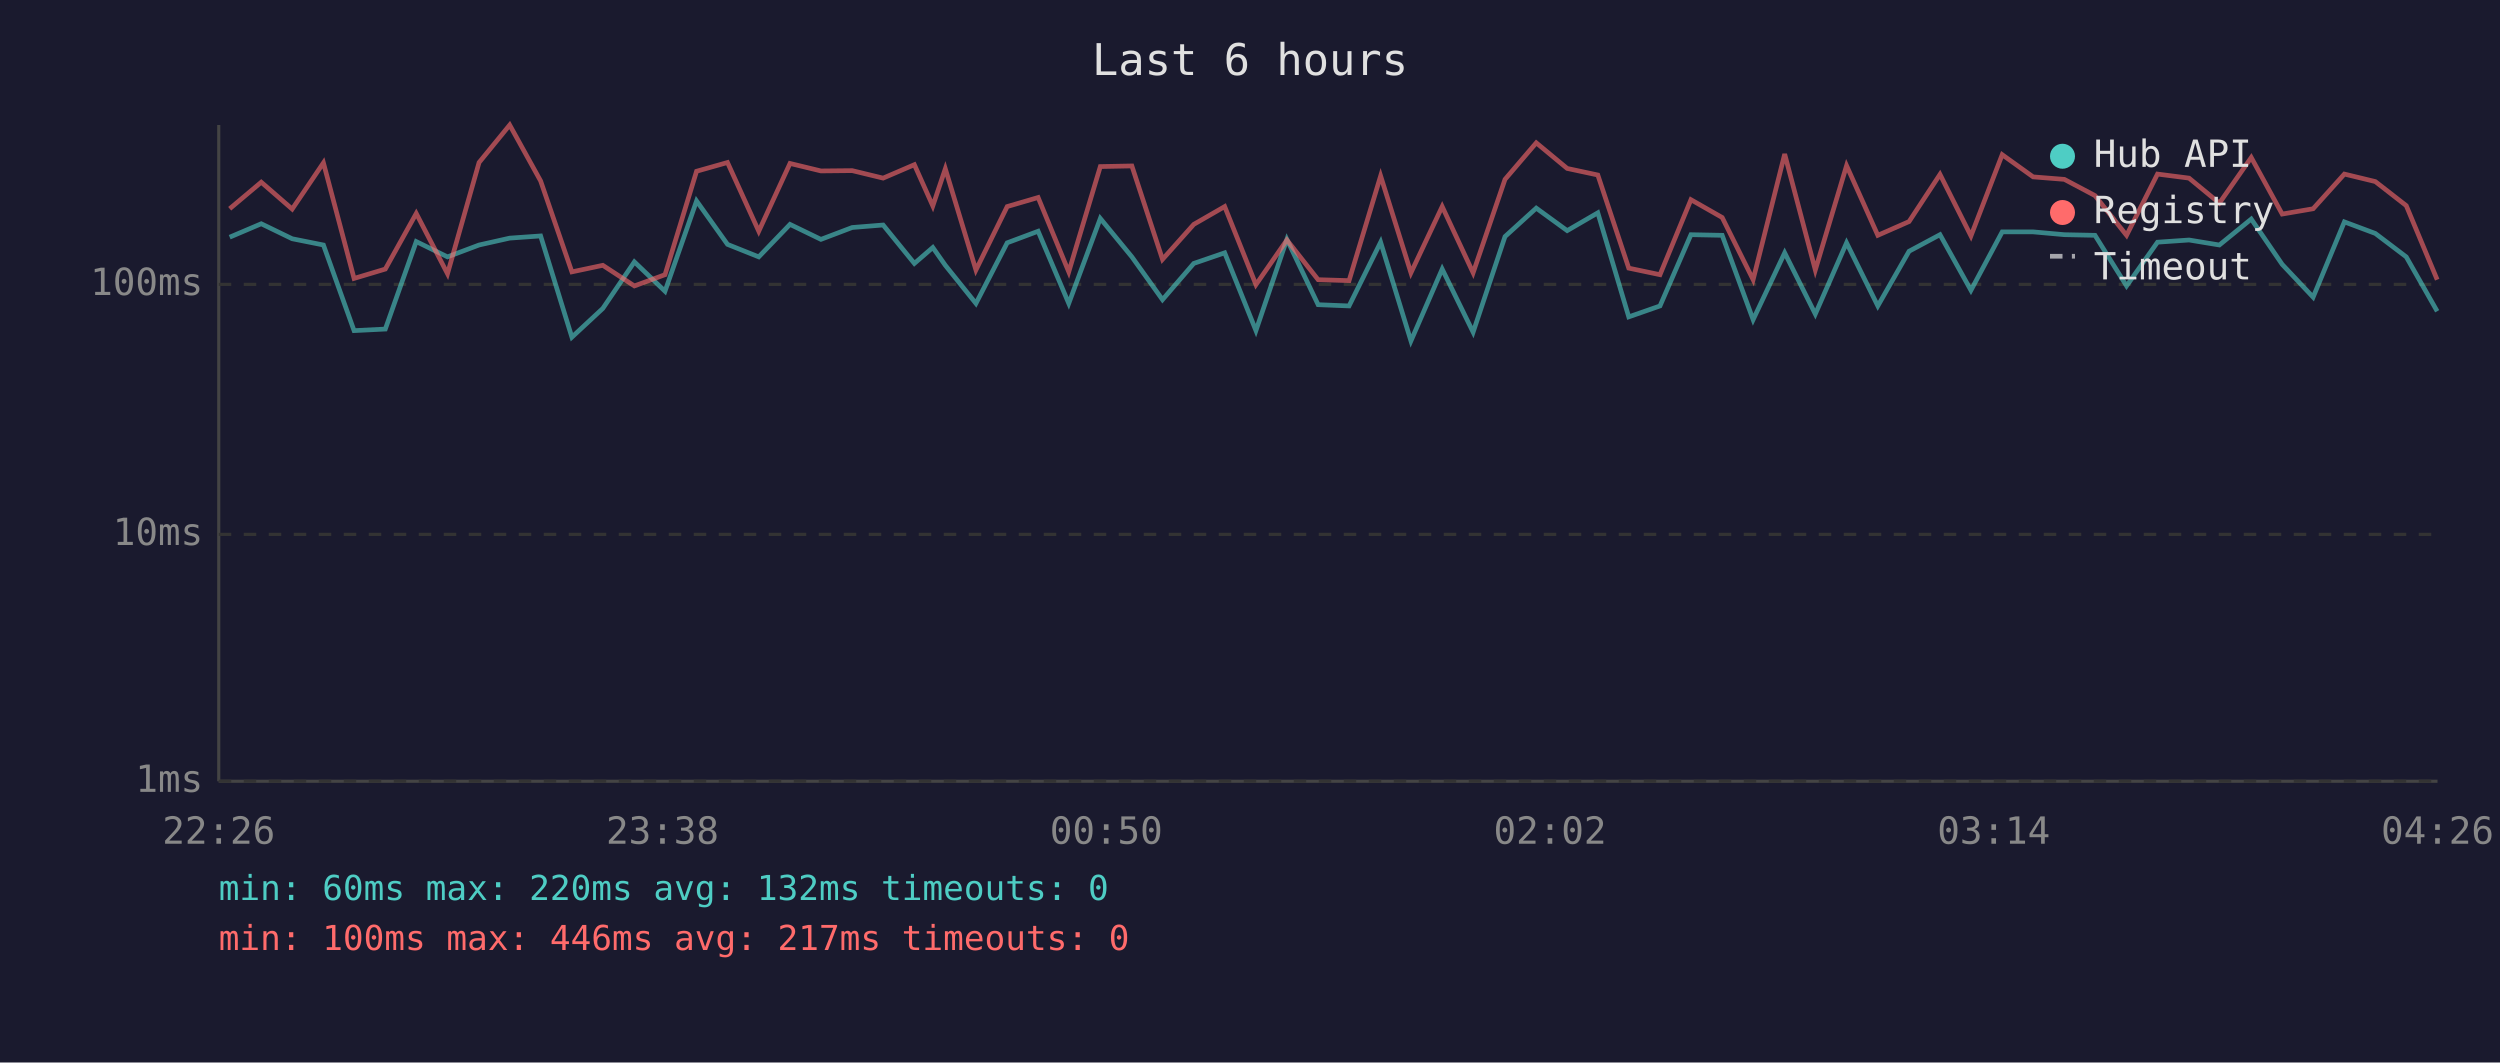
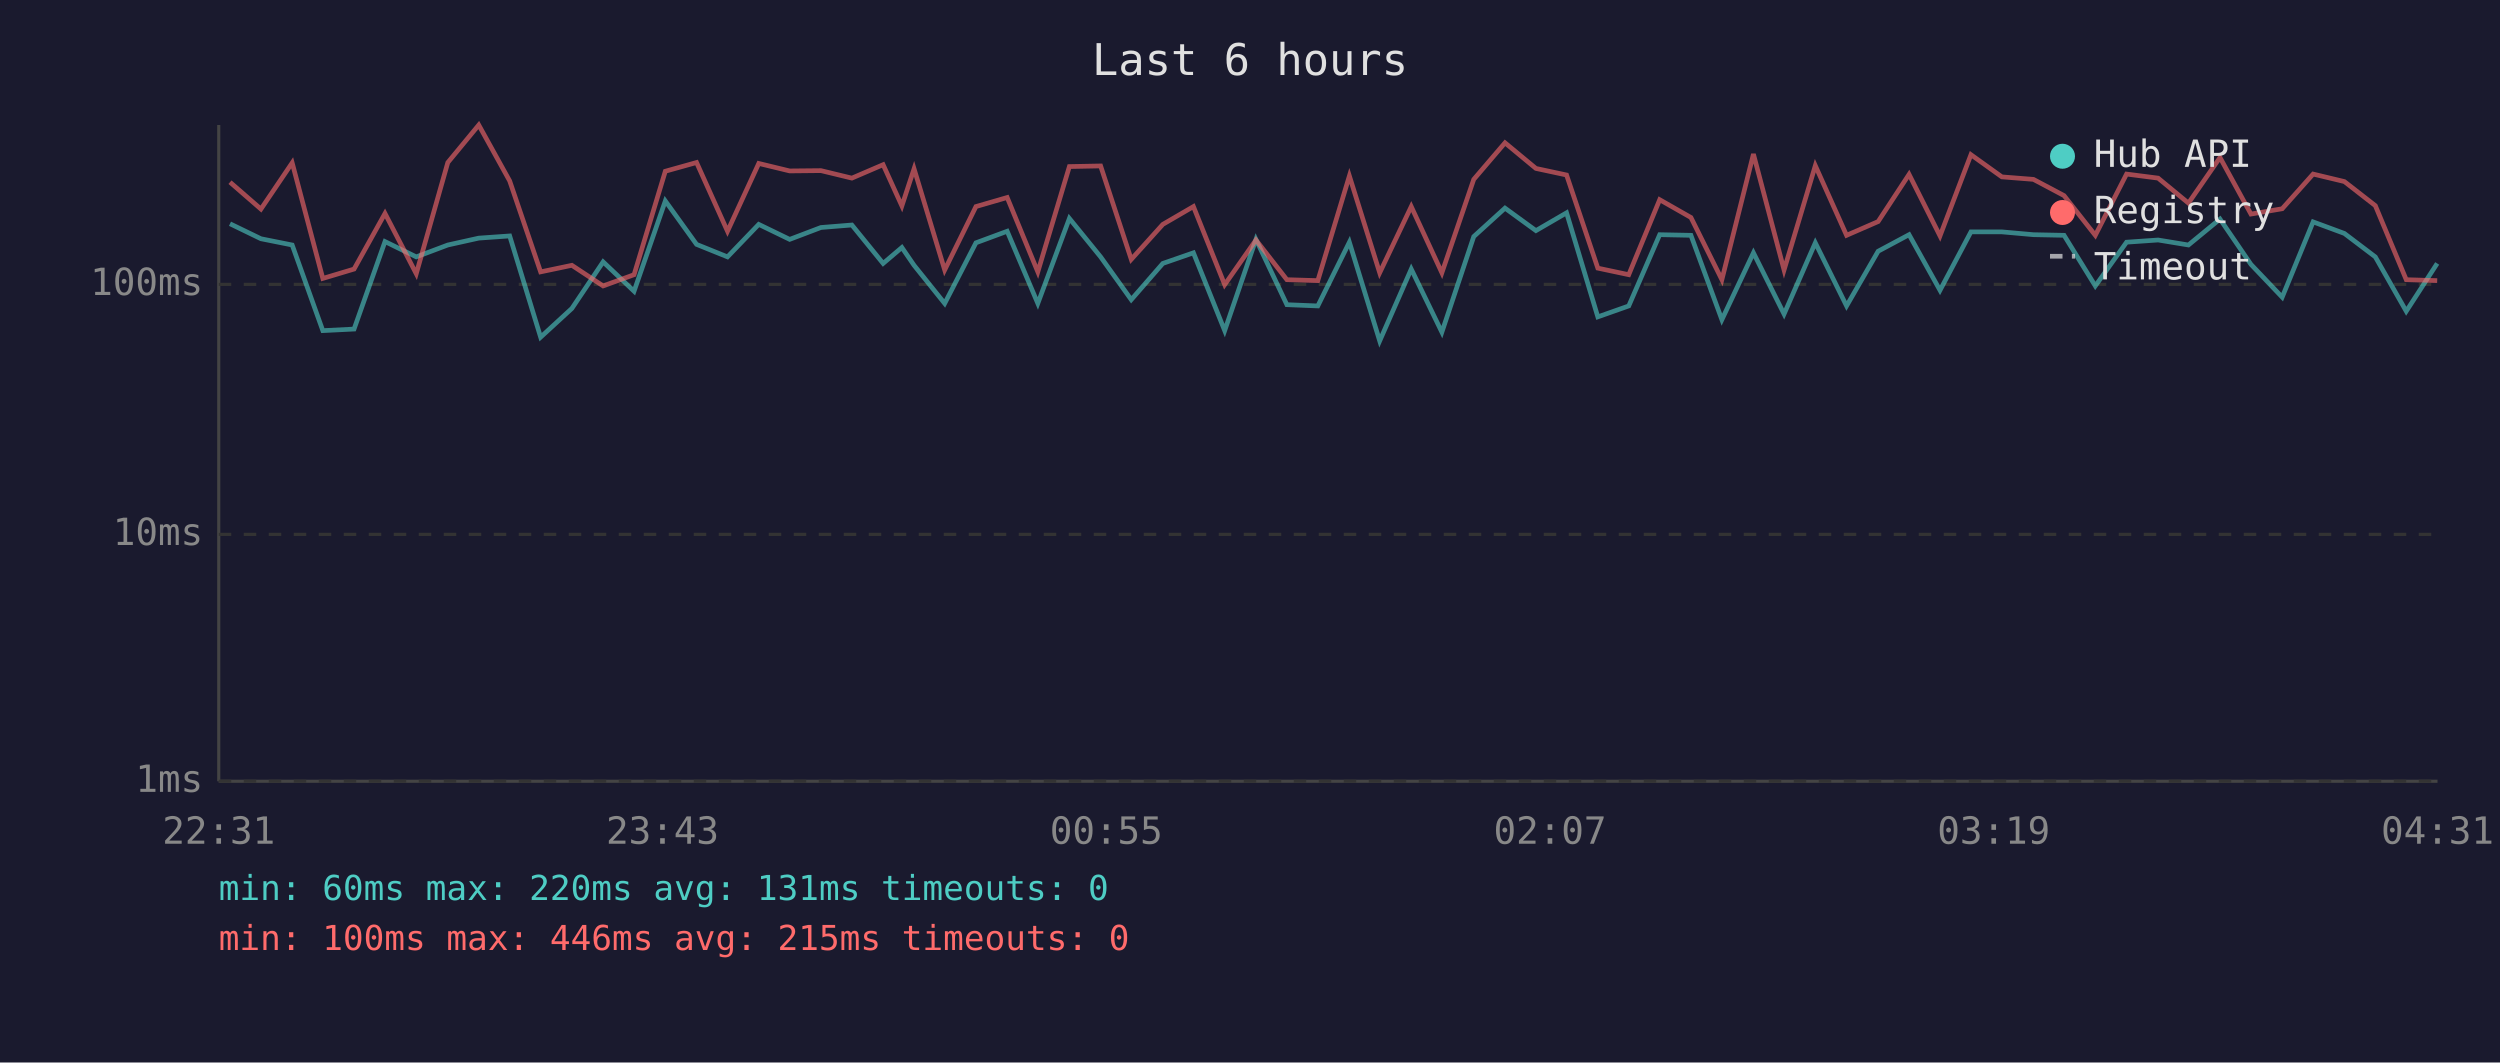
<svg xmlns="http://www.w3.org/2000/svg" viewBox="0 0 800 340" font-family="monospace" font-size="12">
  <rect width="800" height="340" fill="#1a1a2e" />
  <text x="400" y="24" fill="#e0e0e0" font-size="14" text-anchor="middle">Last 6 hours</text>
  <line x1="70" y1="40" x2="70" y2="250" stroke="#444" stroke-width="1" />
  <line x1="70" y1="250" x2="780" y2="250" stroke="#444" stroke-width="1" />
  <line x1="70" y1="250" x2="780" y2="250" stroke="#333" stroke-width="1" stroke-dasharray="4" />
  <text x="65" y="250" fill="#888" text-anchor="end" dominant-baseline="middle">1ms</text>
  <line x1="70" y1="171" x2="780" y2="171" stroke="#333" stroke-width="1" stroke-dasharray="4" />
  <text x="65" y="171" fill="#888" text-anchor="end" dominant-baseline="middle">10ms</text>
  <line x1="70" y1="91" x2="780" y2="91" stroke="#333" stroke-width="1" stroke-dasharray="4" />
  <text x="65" y="91" fill="#888" text-anchor="end" dominant-baseline="middle">100ms</text>
-   <text x="70" y="270" fill="#888" text-anchor="middle">22:26</text>
-   <text x="212" y="270" fill="#888" text-anchor="middle">23:38</text>
-   <text x="354" y="270" fill="#888" text-anchor="middle">00:50</text>
-   <text x="496" y="270" fill="#888" text-anchor="middle">02:02</text>
-   <text x="638" y="270" fill="#888" text-anchor="middle">03:14</text>
-   <text x="780" y="270" fill="#888" text-anchor="middle">04:26</text>
-   <polyline points="73.5,75.9 83.6,71.6 93.5,76.4 103.5,78.4 113.3,105.8 123.3,105.3 133.2,77.3 143.2,82.2 153.3,78.4 163.1,76.2 173.0,75.5 183.0,107.9 192.9,98.7 203.0,83.8 212.8,93.2 222.9,64.3 232.8,78.2 242.8,82.2 252.8,71.8 262.7,76.6 272.7,72.8 282.6,72.0 292.6,84.3 298.5,79.2 302.5,84.9 312.3,97.1 322.3,77.7 332.2,74.0 342.0,97.1 352.1,69.9 362.2,82.2 372.0,95.9 382.0,84.3 391.9,80.9 401.9,105.8 411.8,76.6 421.8,97.5 431.7,97.9 441.8,77.5 451.5,109.1 461.5,86.1 471.4,106.3 481.6,75.7 491.6,66.6 501.5,73.8 511.3,68.1 521.2,101.4 531.2,97.9 541.1,75.1 551.1,75.3 561.0,102.3 571.1,80.9 580.9,100.5 590.9,77.7 600.9,97.9 610.9,80.4 620.8,75.1 630.7,92.9 640.7,74.2 650.6,74.2 660.6,75.1 670.4,75.3 680.5,91.5 690.4,77.5 700.5,76.8 710.2,78.4 720.4,70.1 730.3,84.6 740.2,95.1 750.2,71.0 760.1,74.7 770.0,82.2 779.9,99.6" fill="none" stroke="#4ecdc4" stroke-width="1.5" opacity="0.6" />
-   <polyline points="73.5,66.8 83.6,58.3 93.5,66.9 103.5,52.1 113.3,89.1 123.3,86.1 133.2,68.3 143.2,87.6 153.3,52.0 163.1,40.0 173.0,57.9 183.0,87.0 192.9,84.9 203.0,91.5 212.8,87.9 222.9,54.8 232.8,52.0 242.8,74.0 252.8,52.3 262.7,54.7 272.7,54.6 282.6,57.0 292.6,52.7 298.5,65.9 302.5,54.0 312.3,86.4 322.3,66.1 332.2,63.2 342.0,87.0 352.1,53.3 362.2,53.1 372.0,83.0 382.0,71.8 391.9,66.1 401.9,91.1 411.8,76.8 421.8,89.5 431.7,89.8 441.8,56.3 451.5,87.3 461.5,66.1 471.4,87.3 481.6,57.4 491.6,45.7 501.5,53.9 511.3,56.0 521.2,85.8 531.2,87.9 541.1,63.9 551.1,69.6 561.0,89.5 571.1,49.3 580.9,86.4 590.9,53.0 600.9,75.3 610.9,70.9 620.8,55.8 630.7,75.5 640.7,49.5 650.6,56.6 660.6,57.4 670.4,62.6 680.5,75.3 690.4,55.7 700.5,57.0 710.2,65.0 720.4,50.4 730.3,68.5 740.2,66.8 750.2,55.7 760.1,58.1 770.0,65.8 779.9,89.5" fill="none" stroke="#ff6b6b" stroke-width="1.5" opacity="0.6" />
+   <text x="70" y="270" fill="#888" text-anchor="middle">22:31</text>
+   <text x="212" y="270" fill="#888" text-anchor="middle">23:43</text>
+   <text x="354" y="270" fill="#888" text-anchor="middle">00:55</text>
+   <text x="496" y="270" fill="#888" text-anchor="middle">02:07</text>
+   <text x="638" y="270" fill="#888" text-anchor="middle">03:19</text>
+   <text x="780" y="270" fill="#888" text-anchor="middle">04:31</text>
+   <polyline points="73.6,71.6 83.5,76.4 93.5,78.4 103.3,105.8 113.3,105.3 123.2,77.3 133.2,82.2 143.3,78.4 153.2,76.2 163.1,75.5 173.0,107.9 183.0,98.7 193.0,83.8 202.9,93.2 212.9,64.3 222.9,78.2 232.8,82.2 242.8,71.8 252.7,76.6 262.7,72.8 272.6,72.0 282.6,84.3 288.6,79.2 292.5,84.9 302.3,97.1 312.3,77.7 322.3,74.0 332.1,97.1 342.2,69.9 352.2,82.2 362.0,95.9 372.1,84.3 381.9,80.9 391.9,105.8 401.9,76.6 411.8,97.5 421.7,97.9 431.8,77.5 441.5,109.1 451.6,86.1 461.4,106.3 471.6,75.7 481.6,66.6 491.5,73.8 501.3,68.1 511.3,101.4 521.2,97.9 531.1,75.1 541.1,75.3 551.0,102.3 561.1,80.9 570.9,100.5 580.9,77.7 590.9,97.9 601.0,80.4 610.9,75.1 620.8,92.9 630.7,74.2 640.6,74.2 650.7,75.1 660.5,75.3 670.5,91.5 680.5,77.5 690.6,76.8 700.3,78.4 710.4,70.1 720.3,84.6 730.3,95.1 740.2,71.0 750.2,74.7 760.1,82.2 770.0,99.6 779.9,84.3" fill="none" stroke="#4ecdc4" stroke-width="1.5" opacity="0.6" />
+   <polyline points="73.6,58.3 83.5,66.9 93.5,52.1 103.3,89.1 113.3,86.1 123.2,68.3 133.2,87.6 143.3,52.0 153.2,40.0 163.1,57.9 173.0,87.0 183.0,84.9 193.0,91.5 202.9,87.9 212.9,54.8 222.9,52.0 232.8,74.0 242.8,52.3 252.7,54.7 262.7,54.6 272.6,57.0 282.6,52.7 288.6,65.9 292.5,54.0 302.3,86.4 312.3,66.1 322.3,63.2 332.1,87.0 342.2,53.3 352.2,53.1 362.0,83.0 372.1,71.8 381.9,66.1 391.9,91.1 401.9,76.8 411.8,89.5 421.7,89.8 431.8,56.3 441.5,87.3 451.6,66.1 461.4,87.3 471.6,57.4 481.6,45.7 491.5,53.9 501.3,56.0 511.3,85.8 521.2,87.9 531.1,63.9 541.1,69.6 551.0,89.5 561.1,49.3 570.9,86.4 580.9,53.0 590.9,75.3 601.0,70.9 610.9,55.8 620.8,75.5 630.7,49.5 640.6,56.6 650.7,57.4 660.5,62.6 670.5,75.3 680.5,55.7 690.6,57.0 700.3,65.0 710.4,50.4 720.3,68.5 730.3,66.8 740.2,55.7 750.2,58.1 760.1,65.8 770.0,89.5 779.9,89.8" fill="none" stroke="#ff6b6b" stroke-width="1.5" opacity="0.6" />
  <circle cx="660" cy="50" r="4" fill="#4ecdc4" />
  <text x="670" y="50" fill="#e0e0e0" dominant-baseline="middle">Hub API</text>
  <circle cx="660" cy="68" r="4" fill="#ff6b6b" />
  <text x="670" y="68" fill="#e0e0e0" dominant-baseline="middle">Registry</text>
  <line x1="656" y1="82" x2="664" y2="82" stroke="#e0e0e0" stroke-width="1.5" stroke-dasharray="4,3" opacity="0.7" />
  <text x="670" y="86" fill="#e0e0e0" dominant-baseline="middle">Timeout</text>
-   <text x="70" y="288" fill="#4ecdc4" font-size="11">min: 60ms  max: 220ms  avg: 132ms  timeouts: 0</text>
-   <text x="70" y="304" fill="#ff6b6b" font-size="11">min: 100ms  max: 446ms  avg: 217ms  timeouts: 0</text>
+   <text x="70" y="288" fill="#4ecdc4" font-size="11">min: 60ms  max: 220ms  avg: 131ms  timeouts: 0</text>
+   <text x="70" y="304" fill="#ff6b6b" font-size="11">min: 100ms  max: 446ms  avg: 215ms  timeouts: 0</text>
</svg>
